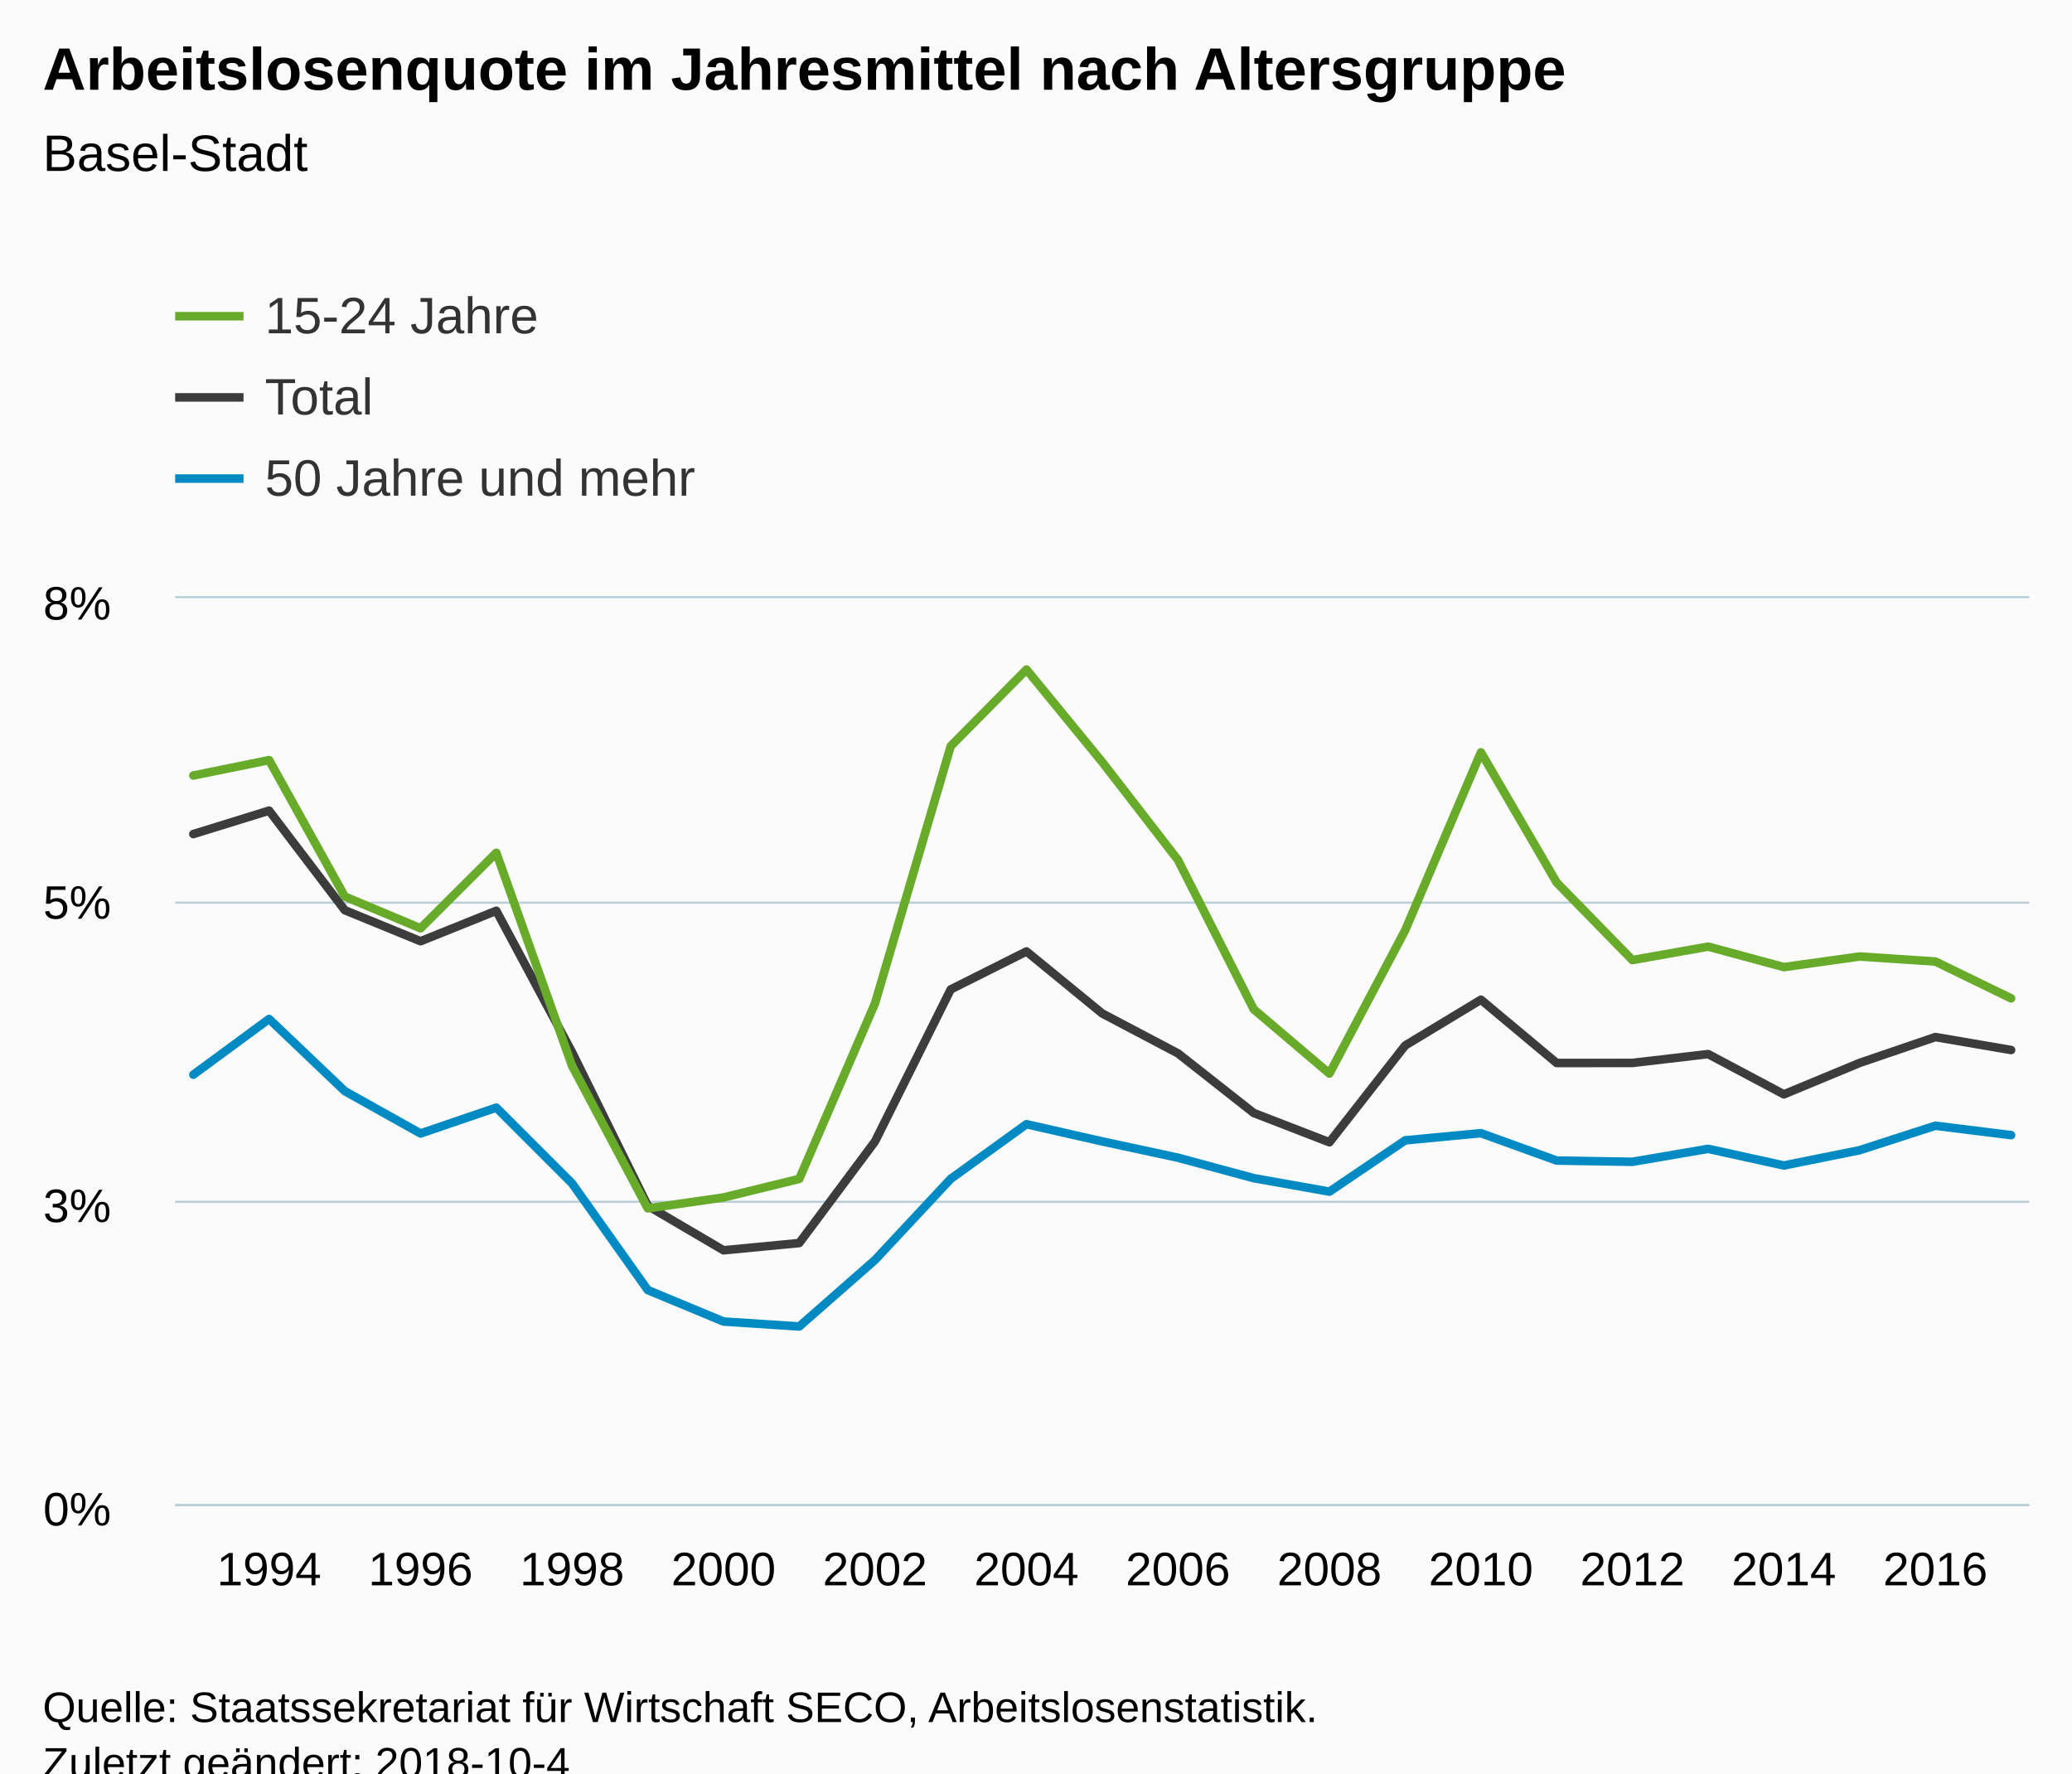
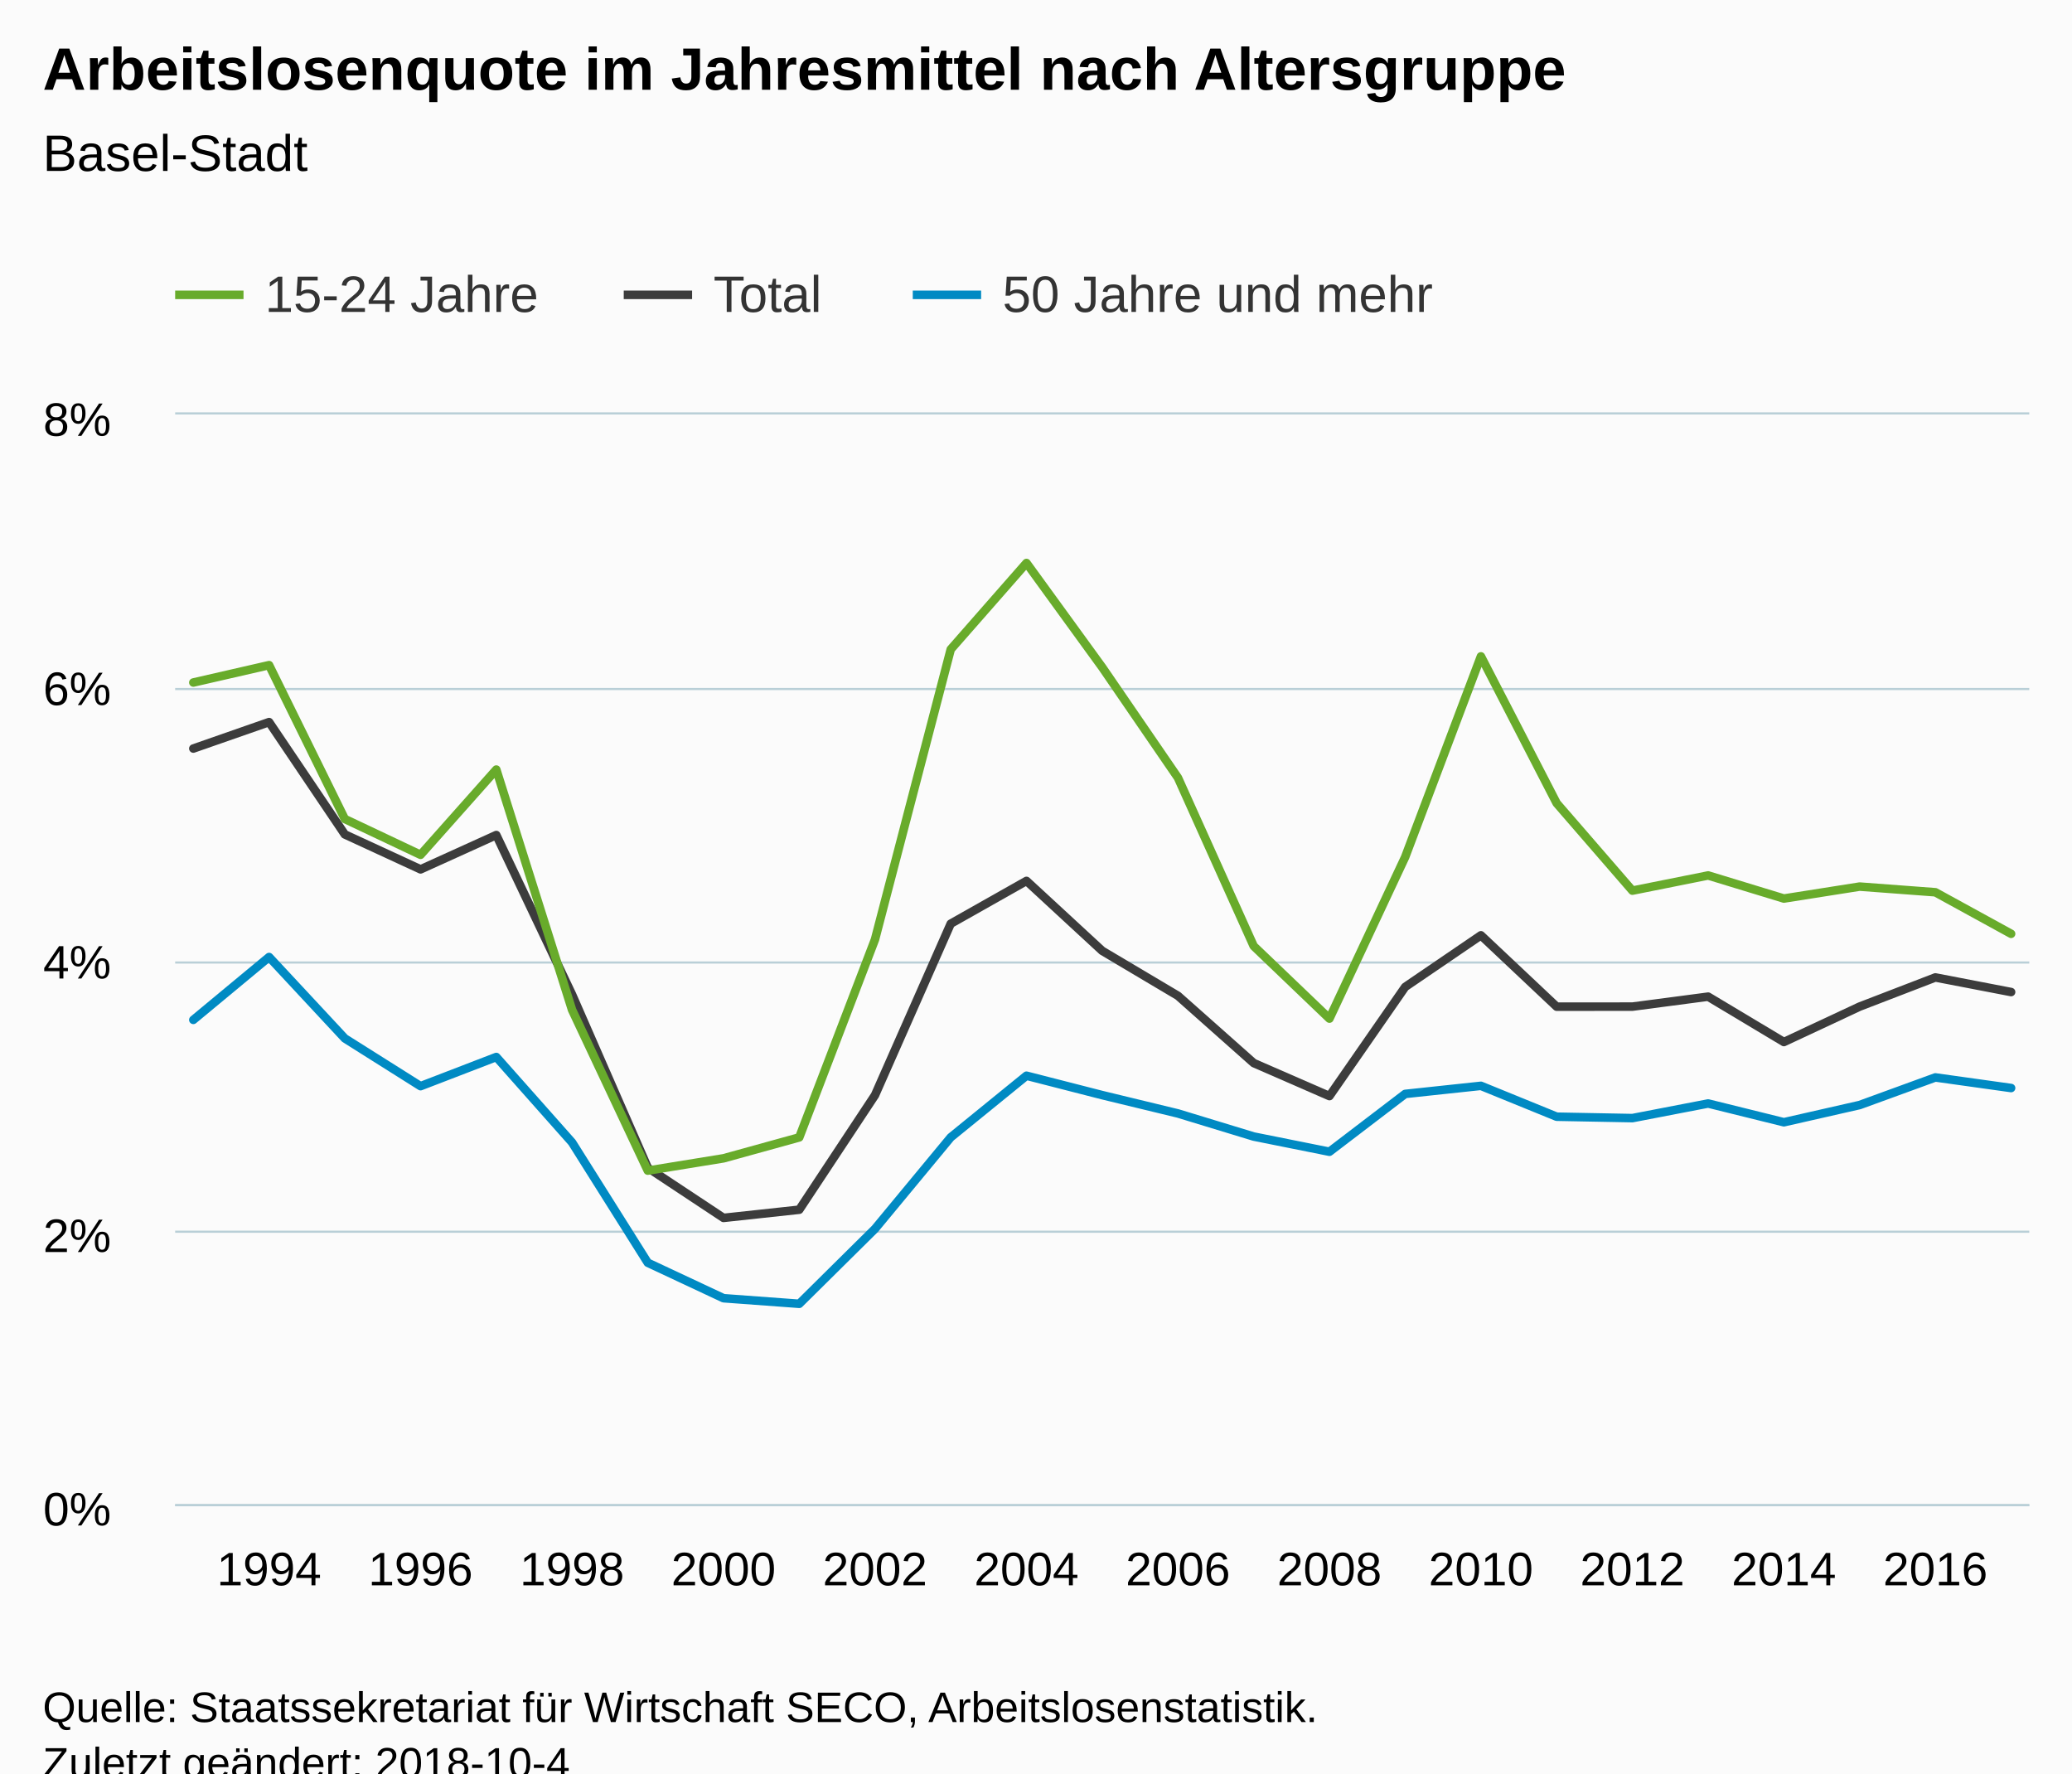
<svg xmlns="http://www.w3.org/2000/svg" version="1.1" class="highcharts-root" style="font-family:Arial;font-size:12px;" viewBox="0 0 485 415">
  <defs>
-     <clipPath id="highcharts-v7n8qvt-6">
-       <rect x="0" y="0" width="434" height="212" fill="none" />
+     <clipPath id="highcharts-jh8lrej-6">
+       <rect x="0" y="0" width="434" height="255" fill="none" />
    </clipPath>
-     <clipPath id="highcharts-v7n8qvt-7">
-       <rect x="0" y="0" width="434" height="212" fill="none" />
+     <clipPath id="highcharts-jh8lrej-7">
+       <rect x="0" y="0" width="434" height="255" fill="none" />
    </clipPath>
  </defs>
  <rect fill="#fbfbfb" class="highcharts-background" x="0" y="0" width="485" height="428" rx="0" ry="0" />
-   <rect fill="none" class="highcharts-plot-background" x="41" y="140" width="434" height="212" />
+   <rect fill="none" class="highcharts-plot-background" x="41" y="97" width="434" height="255" />
  <g class="highcharts-pane-group" data-z-index="0" />
  <g class="highcharts-grid highcharts-xaxis-grid " data-z-index="1">
-     <path fill="none" data-z-index="1" class="highcharts-grid-line" d="M 62.5 140 L 62.5 352" opacity="1" />
-     <path fill="none" data-z-index="1" class="highcharts-grid-line" d="M 97.5 140 L 97.5 352" opacity="1" />
-     <path fill="none" data-z-index="1" class="highcharts-grid-line" d="M 133.5 140 L 133.5 352" opacity="1" />
-     <path fill="none" data-z-index="1" class="highcharts-grid-line" d="M 168.5 140 L 168.5 352" opacity="1" />
-     <path fill="none" data-z-index="1" class="highcharts-grid-line" d="M 204.5 140 L 204.5 352" opacity="1" />
-     <path fill="none" data-z-index="1" class="highcharts-grid-line" d="M 239.5 140 L 239.5 352" opacity="1" />
-     <path fill="none" data-z-index="1" class="highcharts-grid-line" d="M 275.5 140 L 275.5 352" opacity="1" />
-     <path fill="none" data-z-index="1" class="highcharts-grid-line" d="M 310.5 140 L 310.5 352" opacity="1" />
-     <path fill="none" data-z-index="1" class="highcharts-grid-line" d="M 346.5 140 L 346.5 352" opacity="1" />
-     <path fill="none" data-z-index="1" class="highcharts-grid-line" d="M 381.5 140 L 381.5 352" opacity="1" />
-     <path fill="none" data-z-index="1" class="highcharts-grid-line" d="M 417.5 140 L 417.5 352" opacity="1" />
-     <path fill="none" data-z-index="1" class="highcharts-grid-line" d="M 452.5 140 L 452.5 352" opacity="1" />
+     <path fill="none" data-z-index="1" class="highcharts-grid-line" d="M 62.5 97 L 62.5 352" opacity="1" />
+     <path fill="none" data-z-index="1" class="highcharts-grid-line" d="M 97.5 97 L 97.5 352" opacity="1" />
+     <path fill="none" data-z-index="1" class="highcharts-grid-line" d="M 133.5 97 L 133.5 352" opacity="1" />
+     <path fill="none" data-z-index="1" class="highcharts-grid-line" d="M 168.5 97 L 168.5 352" opacity="1" />
+     <path fill="none" data-z-index="1" class="highcharts-grid-line" d="M 204.5 97 L 204.5 352" opacity="1" />
+     <path fill="none" data-z-index="1" class="highcharts-grid-line" d="M 239.5 97 L 239.5 352" opacity="1" />
+     <path fill="none" data-z-index="1" class="highcharts-grid-line" d="M 275.5 97 L 275.5 352" opacity="1" />
+     <path fill="none" data-z-index="1" class="highcharts-grid-line" d="M 310.5 97 L 310.5 352" opacity="1" />
+     <path fill="none" data-z-index="1" class="highcharts-grid-line" d="M 346.5 97 L 346.5 352" opacity="1" />
+     <path fill="none" data-z-index="1" class="highcharts-grid-line" d="M 381.5 97 L 381.5 352" opacity="1" />
+     <path fill="none" data-z-index="1" class="highcharts-grid-line" d="M 417.5 97 L 417.5 352" opacity="1" />
+     <path fill="none" data-z-index="1" class="highcharts-grid-line" d="M 452.5 97 L 452.5 352" opacity="1" />
  </g>
  <g class="highcharts-grid highcharts-yaxis-grid " data-z-index="1">
    <path fill="none" stroke="#B9CFD7" stroke-width="0.5" data-z-index="1" class="highcharts-grid-line" d="M 41 352.25 L 475 352.25" opacity="1" />
-     <path fill="none" stroke="#B9CFD7" stroke-width="0.5" data-z-index="1" class="highcharts-grid-line" d="M 41 281.25 L 475 281.25" opacity="1" />
-     <path fill="none" stroke="#B9CFD7" stroke-width="0.5" data-z-index="1" class="highcharts-grid-line" d="M 41 211.25 L 475 211.25" opacity="1" />
-     <path fill="none" stroke="#B9CFD7" stroke-width="0.5" data-z-index="1" class="highcharts-grid-line" d="M 41 139.75 L 475 139.75" opacity="1" />
+     <path fill="none" stroke="#B9CFD7" stroke-width="0.5" data-z-index="1" class="highcharts-grid-line" d="M 41 288.25 L 475 288.25" opacity="1" />
+     <path fill="none" stroke="#B9CFD7" stroke-width="0.5" data-z-index="1" class="highcharts-grid-line" d="M 41 225.25 L 475 225.25" opacity="1" />
+     <path fill="none" stroke="#B9CFD7" stroke-width="0.5" data-z-index="1" class="highcharts-grid-line" d="M 41 161.25 L 475 161.25" opacity="1" />
+     <path fill="none" stroke="#B9CFD7" stroke-width="0.5" data-z-index="1" class="highcharts-grid-line" d="M 41 96.75 L 475 96.75" opacity="1" />
  </g>
-   <rect fill="none" class="highcharts-plot-border" data-z-index="1" x="41" y="140" width="434" height="212" />
+   <rect fill="none" class="highcharts-plot-border" data-z-index="1" x="41" y="97" width="434" height="255" />
  <g class="highcharts-axis highcharts-xaxis " data-z-index="2">
    <path fill="none" class="highcharts-axis-line" stroke="#B9CFD7" stroke-width="0.5" data-z-index="7" d="M 41 352.25 L 475 352.25" />
  </g>
  <g class="highcharts-axis highcharts-yaxis " data-z-index="2">
-     <path fill="none" class="highcharts-axis-line" data-z-index="7" d="M 41 140 L 41 352" />
+     <path fill="none" class="highcharts-axis-line" data-z-index="7" d="M 41 97 L 41 352" />
  </g>
  <g class="highcharts-series-group" data-z-index="3">
-     <g data-z-index="0.1" class="highcharts-series highcharts-series-0 highcharts-line-series " transform="translate(41,140) scale(1 1)" clip-path="url(#highcharts-v7n8qvt-7)">
-       <path fill="none" d="M 4.255 55.193 L 21.984 49.707 L 39.712 73.013 L 57.441 80.269 L 75.17 73.146 L 92.899 106.243 L 110.627 142.193 L 128.356 152.6 L 146.085 150.902 L 163.814 127.132 L 181.542 91.544 L 199.271 82.663 L 217 97.175 L 234.729 106.509 L 252.458 120.464 L 270.186 127.319 L 287.915 104.669 L 305.644 93.956 L 323.373 108.767 L 341.101 108.756 L 358.83 106.684 L 376.559 116.1 L 394.288 108.75 L 412.016 102.698 L 429.745 105.729" class="highcharts-graph" data-z-index="1" stroke="#3C3C3C" stroke-width="2" stroke-linejoin="round" stroke-linecap="round" />
+     <g data-z-index="0.1" class="highcharts-series highcharts-series-0 highcharts-line-series " transform="translate(41,97) scale(1 1)" clip-path="url(#highcharts-jh8lrej-7)">
+       <path fill="none" d="M 4.255 78.177 L 21.984 71.99 L 39.712 98.271 L 57.441 106.453 L 75.17 98.42 L 92.899 135.743 L 110.627 176.281 L 128.356 188.018 L 146.085 186.102 L 163.814 159.298 L 181.542 119.168 L 199.271 109.153 L 217 125.517 L 234.729 136.043 L 252.458 151.779 L 270.186 159.509 L 287.915 133.967 L 305.644 121.887 L 323.373 138.589 L 341.101 138.577 L 358.83 136.24 L 376.559 146.858 L 394.288 138.57 L 412.016 131.746 L 429.745 135.163" class="highcharts-graph" data-z-index="1" stroke="#3C3C3C" stroke-width="2" stroke-linejoin="round" stroke-linecap="round" />
    </g>
-     <g data-z-index="0.1" class="highcharts-markers highcharts-series-0 highcharts-line-series " transform="translate(41,140) scale(1 1)" clip-path="none" />
-     <g data-z-index="0.1" class="highcharts-series highcharts-series-1 highcharts-line-series " transform="translate(41,140) scale(1 1)" clip-path="url(#highcharts-v7n8qvt-7)">
-       <path fill="none" d="M 4.255 41.49 L 21.984 37.886 L 39.712 69.813 L 57.441 77.247 L 75.17 59.561 L 92.899 109.417 L 110.627 142.789 L 128.356 140.237 L 146.085 135.892 L 163.814 94.815 L 181.542 34.61 L 199.271 16.689 L 217 38.335 L 234.729 61.26 L 252.458 96.191 L 270.186 111.241 L 287.915 77.708 L 305.644 36.068 L 323.373 66.534 L 341.101 84.681 L 358.83 81.532 L 376.559 86.324 L 394.288 83.845 L 412.016 85.02 L 429.745 93.642" class="highcharts-graph" data-z-index="1" stroke="#68AB2B" stroke-width="2" stroke-linejoin="round" stroke-linecap="round" />
+     <g data-z-index="0.1" class="highcharts-markers highcharts-series-0 highcharts-line-series " transform="translate(41,97) scale(1 1)" clip-path="none" />
+     <g data-z-index="0.1" class="highcharts-series highcharts-series-1 highcharts-line-series " transform="translate(41,97) scale(1 1)" clip-path="url(#highcharts-jh8lrej-7)">
+       <path fill="none" d="M 4.255 62.724 L 21.984 58.66 L 39.712 94.662 L 57.441 103.046 L 75.17 83.101 L 92.899 139.322 L 110.627 176.954 L 128.356 174.076 L 146.085 169.177 L 163.814 122.856 L 181.542 54.965 L 199.271 34.756 L 217 59.166 L 234.729 85.017 L 252.458 124.408 L 270.186 141.378 L 287.915 103.565 L 305.644 56.61 L 323.373 90.965 L 341.101 111.429 L 358.83 107.878 L 376.559 113.281 L 394.288 110.485 L 412.016 111.811 L 429.745 121.533" class="highcharts-graph" data-z-index="1" stroke="#68AB2B" stroke-width="2" stroke-linejoin="round" stroke-linecap="round" />
    </g>
-     <g data-z-index="0.1" class="highcharts-markers highcharts-series-1 highcharts-line-series " transform="translate(41,140) scale(1 1)" clip-path="none" />
-     <g data-z-index="0.1" class="highcharts-series highcharts-series-2 highcharts-line-series " transform="translate(41,140) scale(1 1)" clip-path="url(#highcharts-v7n8qvt-7)">
-       <path fill="none" d="M 4.255 111.501 L 21.984 98.461 L 39.712 115.351 L 57.441 125.261 L 75.17 119.209 L 92.899 136.932 L 110.627 161.906 L 128.356 169.269 L 146.085 170.428 L 163.814 154.867 L 181.542 135.878 L 199.271 123.093 L 217 127.121 L 234.729 130.928 L 252.458 135.717 L 270.186 138.871 L 287.915 126.872 L 305.644 125.193 L 323.373 131.598 L 341.101 131.892 L 358.83 128.859 L 376.559 132.752 L 394.288 129.179 L 412.016 123.449 L 429.745 125.648" class="highcharts-graph" data-z-index="1" stroke="#008AC3" stroke-width="2" stroke-linejoin="round" stroke-linecap="round" />
+     <g data-z-index="0.1" class="highcharts-markers highcharts-series-1 highcharts-line-series " transform="translate(41,97) scale(1 1)" clip-path="none" />
+     <g data-z-index="0.1" class="highcharts-series highcharts-series-2 highcharts-line-series " transform="translate(41,97) scale(1 1)" clip-path="url(#highcharts-jh8lrej-7)">
+       <path fill="none" d="M 4.255 141.672 L 21.984 126.968 L 39.712 146.013 L 57.441 157.188 L 75.17 150.364 L 92.899 170.35 L 110.627 198.511 L 128.356 206.815 L 146.085 208.121 L 163.814 190.574 L 181.542 169.161 L 199.271 154.744 L 217 159.286 L 234.729 163.579 L 252.458 168.979 L 270.186 172.536 L 287.915 159.005 L 305.644 157.112 L 323.373 164.335 L 341.101 164.666 L 358.83 161.246 L 376.559 165.635 L 394.288 161.606 L 412.016 155.145 L 429.745 157.625" class="highcharts-graph" data-z-index="1" stroke="#008AC3" stroke-width="2" stroke-linejoin="round" stroke-linecap="round" />
    </g>
-     <g data-z-index="0.1" class="highcharts-markers highcharts-series-2 highcharts-line-series " transform="translate(41,140) scale(1 1)" clip-path="none" />
+     <g data-z-index="0.1" class="highcharts-markers highcharts-series-2 highcharts-line-series " transform="translate(41,97) scale(1 1)" clip-path="none" />
  </g>
  <text x="10" text-anchor="start" class="highcharts-title" data-z-index="4" style="color:#000000;font-size:14px;font-weight:bold;fill:#000000;" y="21">
    <tspan>Arbeitslosenquote im Jahresmittel nach Altersgruppe</tspan>
  </text>
  <text x="10" text-anchor="start" class="highcharts-subtitle" data-z-index="4" style="color:#000000;font-size:12px;font-weight:normal;font-family:Arial;fill:#000000;" y="40">
    <tspan>Basel-Stadt</tspan>
  </text>
  <g class="highcharts-legend" data-z-index="7" transform="translate(33,55)">
-     <rect fill="none" class="highcharts-legend-box" rx="0" ry="0" x="0" y="0" width="496" height="73" visibility="visible" />
+     <rect fill="none" class="highcharts-legend-box" rx="0" ry="0" x="0" y="0" width="310" height="30" visibility="visible" />
    <g data-z-index="1">
      <g>
-         <g class="highcharts-legend-item highcharts-line-series highcharts-color-undefined highcharts-series-1" data-z-index="1" transform="translate(8,8)">
+         <g class="highcharts-legend-item highcharts-line-series highcharts-color-undefined highcharts-series-1" data-z-index="1" transform="translate(8,3)">
          <path fill="none" d="M 0 11 L 16 11" class="highcharts-graph" stroke="#68AB2B" stroke-width="2" />
          <text x="21" style="color:#333333;font-size:12px;font-weight:normal;cursor:pointer;fill:#333333;" text-anchor="start" data-z-index="2" y="15">
            <tspan>15-24 Jahre</tspan>
          </text>
        </g>
-         <g class="highcharts-legend-item highcharts-line-series highcharts-color-undefined highcharts-series-0" data-z-index="1" transform="translate(8,27)">
+         <g class="highcharts-legend-item highcharts-line-series highcharts-color-undefined highcharts-series-0" data-z-index="1" transform="translate(113,3)">
          <path fill="none" d="M 0 11 L 16 11" class="highcharts-graph" stroke="#3C3C3C" stroke-width="2" />
          <text x="21" y="15" style="color:#333333;font-size:12px;font-weight:normal;cursor:pointer;fill:#333333;" text-anchor="start" data-z-index="2">
            <tspan>Total</tspan>
          </text>
        </g>
-         <g class="highcharts-legend-item highcharts-line-series highcharts-color-undefined highcharts-series-2" data-z-index="1" transform="translate(8,46)">
+         <g class="highcharts-legend-item highcharts-line-series highcharts-color-undefined highcharts-series-2" data-z-index="1" transform="translate(180.6562,3)">
          <path fill="none" d="M 0 11 L 16 11" class="highcharts-graph" stroke="#008AC3" stroke-width="2" />
          <text x="21" y="15" style="color:#333333;font-size:12px;font-weight:normal;cursor:pointer;fill:#333333;" text-anchor="start" data-z-index="2">
            <tspan>50 Jahre und mehr</tspan>
          </text>
        </g>
      </g>
    </g>
  </g>
  <g class="highcharts-axis-labels highcharts-xaxis-labels " data-z-index="7">
    <text x="62.984" style="color:#000000;cursor:default;font-size:11px;fill:#000000;" text-anchor="middle" transform="translate(0,0)" y="371" opacity="1">1994</text>
    <text x="98.441" style="color:#000000;cursor:default;font-size:11px;fill:#000000;" text-anchor="middle" transform="translate(0,0)" y="371" opacity="1">1996</text>
    <text x="133.899" style="color:#000000;cursor:default;font-size:11px;fill:#000000;" text-anchor="middle" transform="translate(0,0)" y="371" opacity="1">1998</text>
    <text x="169.356" style="color:#000000;cursor:default;font-size:11px;fill:#000000;" text-anchor="middle" transform="translate(0,0)" y="371" opacity="1">2000</text>
    <text x="204.814" style="color:#000000;cursor:default;font-size:11px;fill:#000000;" text-anchor="middle" transform="translate(0,0)" y="371" opacity="1">2002</text>
    <text x="240.271" style="color:#000000;cursor:default;font-size:11px;fill:#000000;" text-anchor="middle" transform="translate(0,0)" y="371" opacity="1">2004</text>
    <text x="275.729" style="color:#000000;cursor:default;font-size:11px;fill:#000000;" text-anchor="middle" transform="translate(0,0)" y="371" opacity="1">2006</text>
    <text x="311.186" style="color:#000000;cursor:default;font-size:11px;fill:#000000;" text-anchor="middle" transform="translate(0,0)" y="371" opacity="1">2008</text>
    <text x="346.644" style="color:#000000;cursor:default;font-size:11px;fill:#000000;" text-anchor="middle" transform="translate(0,0)" y="371" opacity="1">2010</text>
    <text x="382.101" style="color:#000000;cursor:default;font-size:11px;fill:#000000;" text-anchor="middle" transform="translate(0,0)" y="371" opacity="1">2012</text>
    <text x="417.559" style="color:#000000;cursor:default;font-size:11px;fill:#000000;" text-anchor="middle" transform="translate(0,0)" y="371" opacity="1">2014</text>
    <text x="453.016" style="color:#000000;cursor:default;font-size:11px;fill:#000000;" text-anchor="middle" transform="translate(0,0)" y="371" opacity="1">2016</text>
  </g>
  <g class="highcharts-axis-labels highcharts-yaxis-labels " data-z-index="7">
    <text x="26" style="color:#000000;cursor:default;font-size:11px;fill:#000000;" text-anchor="end" transform="translate(0,0)" y="357" opacity="1">0%</text>
-     <text x="26" style="color:#000000;cursor:default;font-size:11px;fill:#000000;" text-anchor="end" transform="translate(0,0)" y="286" opacity="1">3%</text>
-     <text x="26" style="color:#000000;cursor:default;font-size:11px;fill:#000000;" text-anchor="end" transform="translate(0,0)" y="215" opacity="1">5%</text>
-     <text x="26" style="color:#000000;cursor:default;font-size:11px;fill:#000000;" text-anchor="end" transform="translate(0,0)" y="145" opacity="1">8%</text>
+     <text x="26" style="color:#000000;cursor:default;font-size:11px;fill:#000000;" text-anchor="end" transform="translate(0,0)" y="293" opacity="1">2%</text>
+     <text x="26" style="color:#000000;cursor:default;font-size:11px;fill:#000000;" text-anchor="end" transform="translate(0,0)" y="229" opacity="1">4%</text>
+     <text x="26" style="color:#000000;cursor:default;font-size:11px;fill:#000000;" text-anchor="end" transform="translate(0,0)" y="165" opacity="1">6%</text>
+     <text x="26" style="color:#000000;cursor:default;font-size:11px;fill:#000000;" text-anchor="end" transform="translate(0,0)" y="102" opacity="1">8%</text>
  </g>
  <text x="10" class="highcharts-credits" text-anchor="start" data-z-index="8" style="cursor:default;color:#000000;font-size:10px;fill:#000000;" y="403">
    <tspan>Quelle: Staatssekretariat für Wirtschaft SECO, Arbeitslosenstatistik.</tspan>
    <tspan x="10" dy="13">Zuletzt geändert: 2018-10-4</tspan>
  </text>
</svg>
